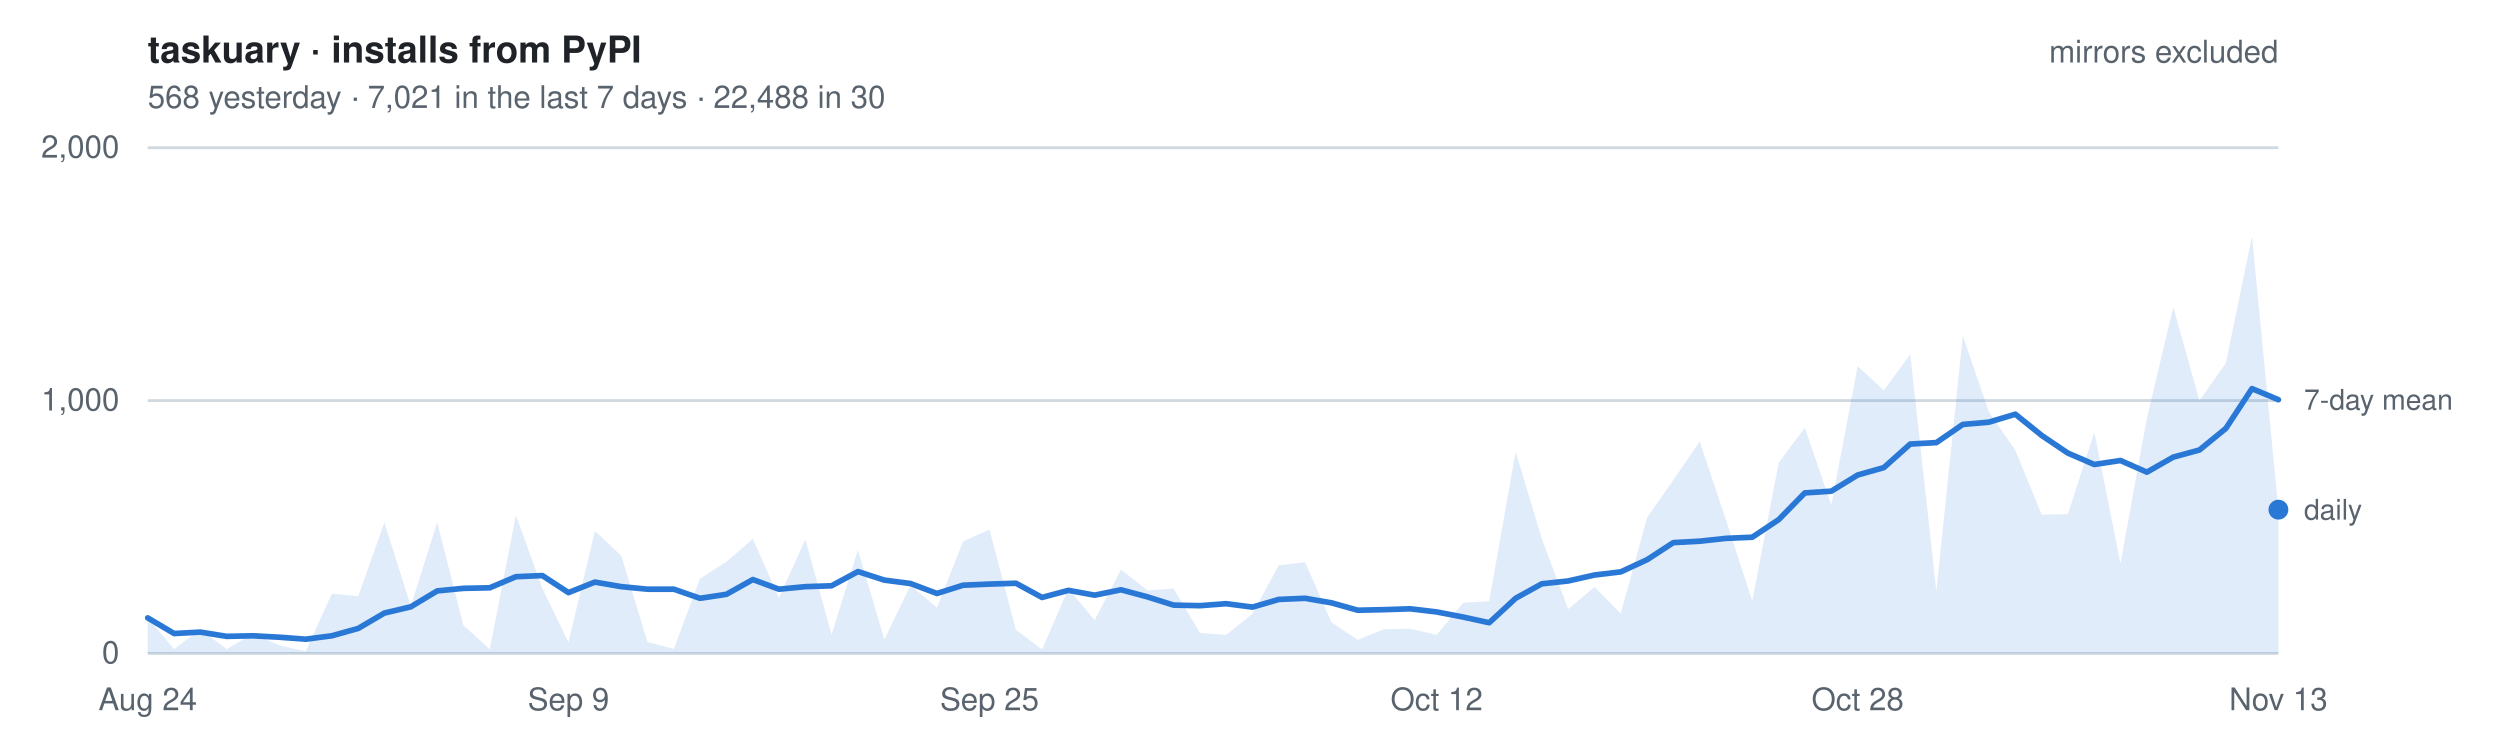
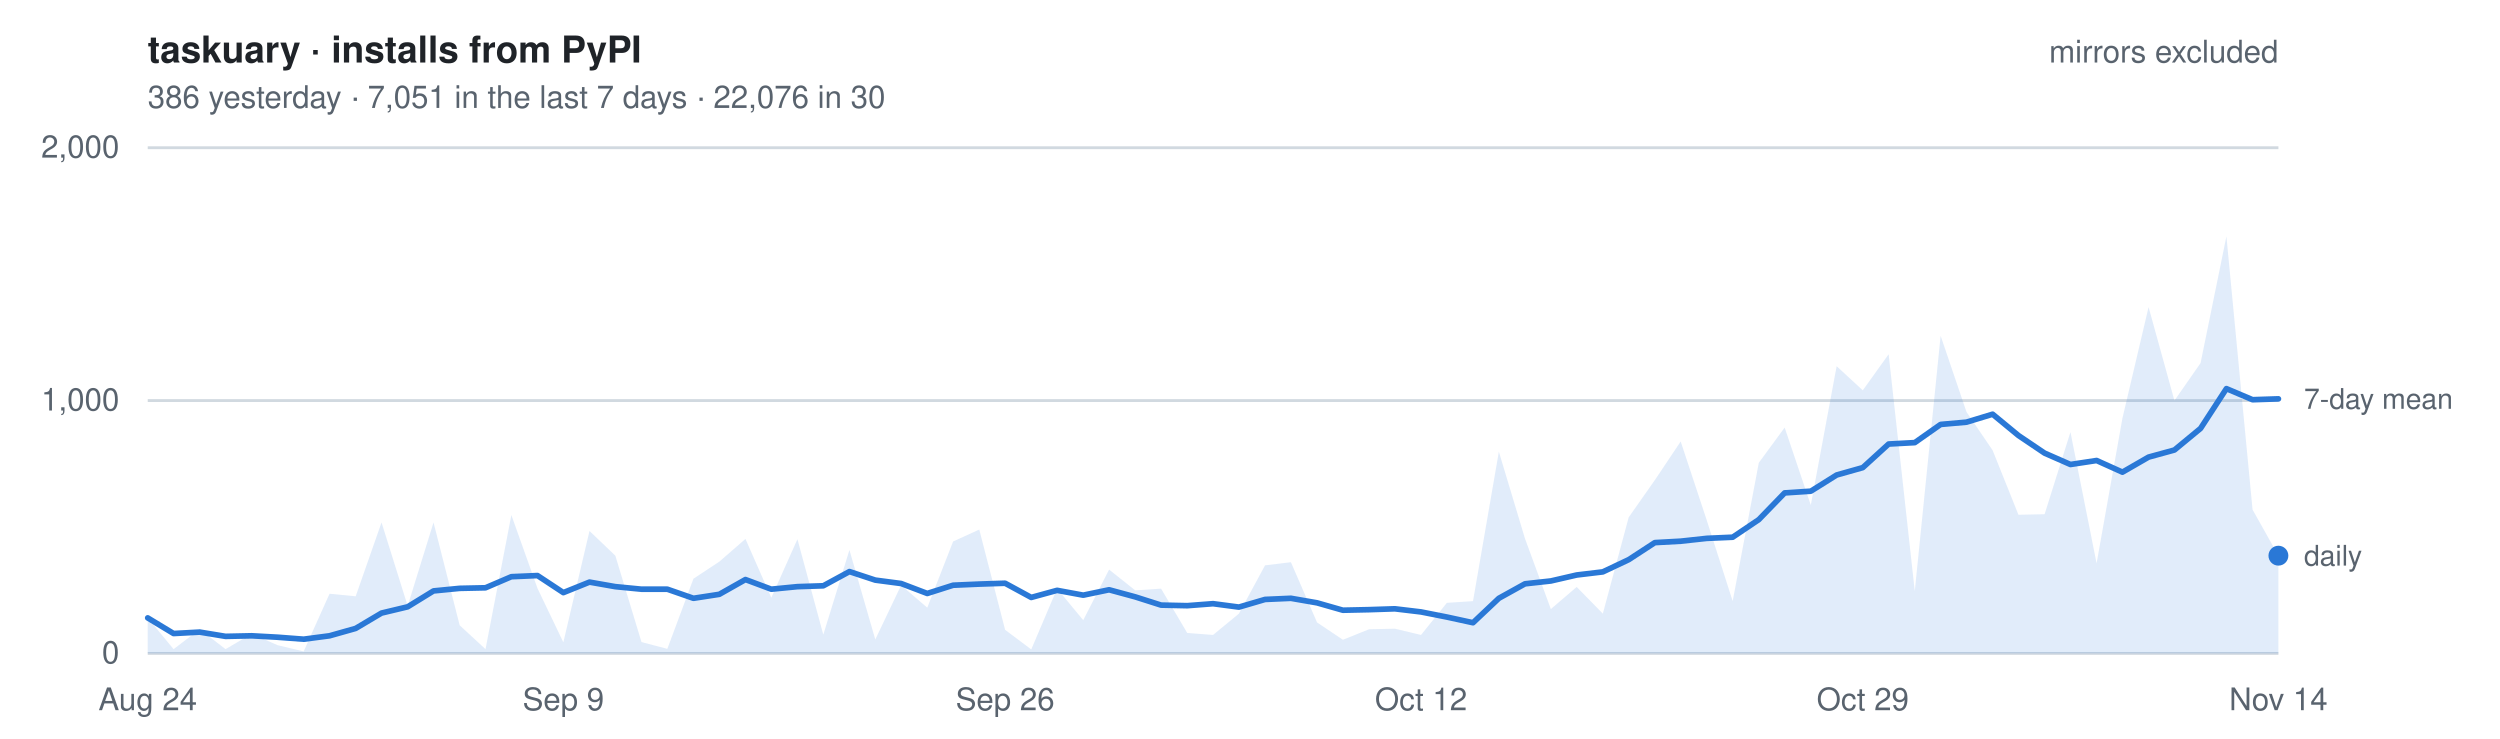
- <svg xmlns="http://www.w3.org/2000/svg" width="880" height="260" viewBox="0 0 880 260" font-family="-apple-system, BlinkMacSystemFont, Segoe UI, Helvetica, Arial, sans-serif" role="img" aria-label="Daily installs of taskuary from PyPI, mirrors excluded. 568 yesterday   ·   7,021 in the last 7 days   ·   22,488 in 30">
+ <svg xmlns="http://www.w3.org/2000/svg" width="880" height="260" viewBox="0 0 880 260" font-family="-apple-system, BlinkMacSystemFont, Segoe UI, Helvetica, Arial, sans-serif" role="img" aria-label="Daily installs of taskuary from PyPI, mirrors excluded. 386 yesterday   ·   7,051 in the last 7 days   ·   22,076 in 30">
  <style>
    text { font-size: 11px; }
    .title { font-size: 13px; font-weight: 600; fill: #1f2328; }
    .dim   { fill: #59636e; }
    .key   { fill: #59636e; font-size: 10px; }
    .grid  { stroke: #d1d9e0; stroke-width: 1; }
    .line  { fill: none; stroke: #2a78d6; stroke-width: 2; stroke-linejoin: round; stroke-linecap: round; }
    .area  { fill: #2a78d6; fill-opacity: .14; stroke: none; }
    .dot   { fill: #2a78d6; }
    @media (prefers-color-scheme: dark) {
      .title { fill: #e6edf3; } .dim, .key { fill: #9198a1; } .grid { stroke: #2f3742; }
      .line, .dot { stroke: #3987e5; fill: #3987e5; } .line { fill: none; }
      .area { fill: #3987e5; fill-opacity: .18; }
    }
  </style>
  <text x="52" y="22" class="title">taskuary · installs from PyPI</text>
-   <text x="52" y="38" class="dim">568 yesterday   ·   7,021 in the last 7 days   ·   22,488 in 30</text>
+   <text x="52" y="38" class="dim">386 yesterday   ·   7,051 in the last 7 days   ·   22,076 in 30</text>
  <line x1="52" y1="230.0" x2="802" y2="230.0" class="grid" />
  <text x="42" y="233.5" class="dim" text-anchor="end">0</text>
  <line x1="52" y1="141.0" x2="802" y2="141.0" class="grid" />
  <text x="42" y="144.5" class="dim" text-anchor="end">1,000</text>
  <line x1="52" y1="52.0" x2="802" y2="52.0" class="grid" />
  <text x="42" y="55.5" class="dim" text-anchor="end">2,000</text>
-   <path d="M52.0,230 L52.0,217.5 L61.3,228.5 L70.5,221.5 L79.8,228.5 L89.0,223.1 L98.3,227.1 L107.6,229.3 L116.8,209.0 L126.1,209.9 L135.3,183.9 L144.6,213.3 L153.9,183.9 L163.1,220.1 L172.4,228.5 L181.6,181.3 L190.9,207.1 L200.1,226.1 L209.4,186.9 L218.7,195.6 L227.9,226.0 L237.2,228.4 L246.4,203.7 L255.7,197.7 L265.0,189.7 L274.2,210.4 L283.5,189.8 L292.7,223.4 L302.0,193.6 L311.3,225.1 L320.5,206.0 L329.8,213.9 L339.0,190.6 L348.3,186.4 L357.6,221.7 L366.8,228.6 L376.1,207.2 L385.3,218.3 L394.6,200.5 L403.9,207.8 L413.1,207.2 L422.4,222.8 L431.6,223.5 L440.9,216.0 L450.1,199.0 L459.4,197.9 L468.7,219.1 L477.9,225.2 L487.2,221.5 L496.4,221.3 L505.7,223.5 L515.0,212.2 L524.2,211.6 L533.5,159.0 L542.7,189.6 L552.0,214.4 L561.3,206.6 L570.5,216.0 L579.8,182.1 L589.0,169.0 L598.3,155.4 L607.6,183.2 L616.8,211.6 L626.1,162.9 L635.3,150.5 L644.6,177.8 L653.9,128.9 L663.1,137.4 L672.4,124.7 L681.6,208.1 L690.9,118.2 L700.1,145.0 L709.4,158.5 L718.7,181.2 L727.9,181.0 L737.2,152.1 L746.4,198.3 L755.7,147.2 L765.0,108.1 L774.2,141.0 L783.5,127.8 L792.7,83.2 L802.0,179.4 L802.0,230 Z" class="area" />
-   <polyline points="52.0,217.5 61.3,223.0 70.5,222.5 79.8,224.0 89.0,223.8 98.3,224.3 107.6,225.0 116.8,223.8 126.1,221.2 135.3,215.8 144.6,213.6 153.9,208.0 163.1,207.1 172.4,206.9 181.6,203.0 190.9,202.6 200.1,208.6 209.4,204.9 218.7,206.5 227.9,207.4 237.2,207.4 246.4,210.6 255.7,209.2 265.0,204.0 274.2,207.4 283.5,206.5 292.7,206.2 302.0,201.2 311.3,204.2 320.5,205.4 329.8,208.9 339.0,206.0 348.3,205.6 357.6,205.3 366.8,210.3 376.1,207.8 385.3,209.5 394.6,207.6 403.9,210.1 413.1,213.0 422.4,213.2 431.6,212.5 440.9,213.7 450.1,211.0 459.4,210.6 468.7,212.2 477.9,214.8 487.2,214.6 496.4,214.3 505.7,215.4 515.0,217.2 524.2,219.2 533.5,210.6 542.7,205.5 552.0,204.5 561.3,202.4 570.5,201.3 579.8,197.0 589.0,191.0 598.3,190.5 607.6,189.5 616.8,189.1 626.1,182.9 635.3,173.5 644.6,172.9 653.9,167.2 663.1,164.6 672.4,156.3 681.6,155.8 690.9,149.4 700.1,148.6 709.4,145.8 718.7,153.3 727.9,159.5 737.2,163.5 746.4,162.1 755.7,166.2 765.0,160.9 774.2,158.4 783.5,150.8 792.7,136.8 802.0,140.7" class="line" />
-   <circle cx="802.0" cy="179.4" r="3.5" class="dot" />
-   <text x="811.0" y="182.9" class="key">daily</text>
-   <text x="811.0" y="144.2" class="key">7-day mean</text>
+   <path d="M52.0,230 L52.0,217.5 L61.1,228.5 L70.3,221.5 L79.4,228.5 L88.6,223.1 L97.7,227.1 L106.9,229.3 L116.0,209.0 L125.2,209.9 L134.3,183.9 L143.5,213.3 L152.6,183.9 L161.8,220.1 L170.9,228.5 L180.0,181.3 L189.2,207.1 L198.3,226.1 L207.5,186.9 L216.6,195.6 L225.8,226.0 L234.9,228.4 L244.1,203.7 L253.2,197.7 L262.4,189.7 L271.5,210.4 L280.7,189.8 L289.8,223.4 L299.0,193.6 L308.1,225.1 L317.2,206.0 L326.4,213.9 L335.5,190.6 L344.7,186.4 L353.8,221.7 L363.0,228.6 L372.1,207.2 L381.3,218.3 L390.4,200.5 L399.6,207.8 L408.7,207.2 L417.9,222.8 L427.0,223.5 L436.1,216.0 L445.3,199.0 L454.4,197.9 L463.6,219.1 L472.7,225.2 L481.9,221.5 L491.0,221.3 L500.2,223.5 L509.3,212.2 L518.5,211.6 L527.6,159.0 L536.8,189.6 L545.9,214.4 L555.0,206.6 L564.2,216.0 L573.3,182.1 L582.5,169.0 L591.6,155.4 L600.8,183.2 L609.9,211.6 L619.1,162.9 L628.2,150.5 L637.4,177.8 L646.5,128.9 L655.7,137.4 L664.8,124.7 L674.0,208.1 L683.1,118.2 L692.2,145.0 L701.4,158.5 L710.5,181.2 L719.7,181.0 L728.8,152.1 L738.0,198.3 L747.1,147.2 L756.3,108.1 L765.4,141.0 L774.6,127.8 L783.7,83.2 L792.9,179.4 L802.0,195.6 L802.0,230 Z" class="area" />
+   <polyline points="52.0,217.5 61.1,223.0 70.3,222.5 79.4,224.0 88.6,223.8 97.7,224.3 106.9,225.0 116.0,223.8 125.2,221.2 134.3,215.8 143.5,213.6 152.6,208.0 161.8,207.1 170.9,206.9 180.0,203.0 189.2,202.6 198.3,208.6 207.5,204.9 216.6,206.5 225.8,207.4 234.9,207.4 244.1,210.6 253.2,209.2 262.4,204.0 271.5,207.4 280.7,206.5 289.8,206.2 299.0,201.2 308.1,204.2 317.2,205.4 326.4,208.9 335.5,206.0 344.7,205.6 353.8,205.3 363.0,210.3 372.1,207.8 381.3,209.5 390.4,207.6 399.6,210.1 408.7,213.0 417.9,213.2 427.0,212.5 436.1,213.7 445.3,211.0 454.4,210.6 463.6,212.2 472.7,214.8 481.9,214.6 491.0,214.3 500.2,215.4 509.3,217.2 518.5,219.2 527.6,210.6 536.8,205.5 545.9,204.5 555.0,202.4 564.2,201.3 573.3,197.0 582.5,191.0 591.6,190.5 600.8,189.5 609.9,189.1 619.1,182.9 628.2,173.5 637.4,172.9 646.5,167.2 655.7,164.6 664.8,156.3 674.0,155.8 683.1,149.4 692.2,148.6 701.4,145.8 710.5,153.3 719.7,159.5 728.8,163.5 738.0,162.1 747.1,166.2 756.3,160.9 765.4,158.4 774.6,150.8 783.7,136.8 792.9,140.7 802.0,140.4" class="line" />
+   <circle cx="802.0" cy="195.6" r="3.5" class="dot" />
+   <text x="811.0" y="199.1" class="key">daily</text>
+   <text x="811.0" y="143.9" class="key">7-day mean</text>
  <text x="52.0" y="250" class="dim" text-anchor="middle">Aug 24</text>
-   <text x="200.1" y="250" class="dim" text-anchor="middle">Sep 9</text>
-   <text x="348.3" y="250" class="dim" text-anchor="middle">Sep 25</text>
-   <text x="505.7" y="250" class="dim" text-anchor="middle">Oct 12</text>
-   <text x="653.9" y="250" class="dim" text-anchor="middle">Oct 28</text>
-   <text x="802.0" y="250" class="dim" text-anchor="middle">Nov 13</text>
+   <text x="198.3" y="250" class="dim" text-anchor="middle">Sep 9</text>
+   <text x="353.8" y="250" class="dim" text-anchor="middle">Sep 26</text>
+   <text x="500.2" y="250" class="dim" text-anchor="middle">Oct 12</text>
+   <text x="655.7" y="250" class="dim" text-anchor="middle">Oct 29</text>
+   <text x="802.0" y="250" class="dim" text-anchor="middle">Nov 14</text>
  <text x="802" y="22" class="dim" text-anchor="end">mirrors excluded</text>
</svg>
